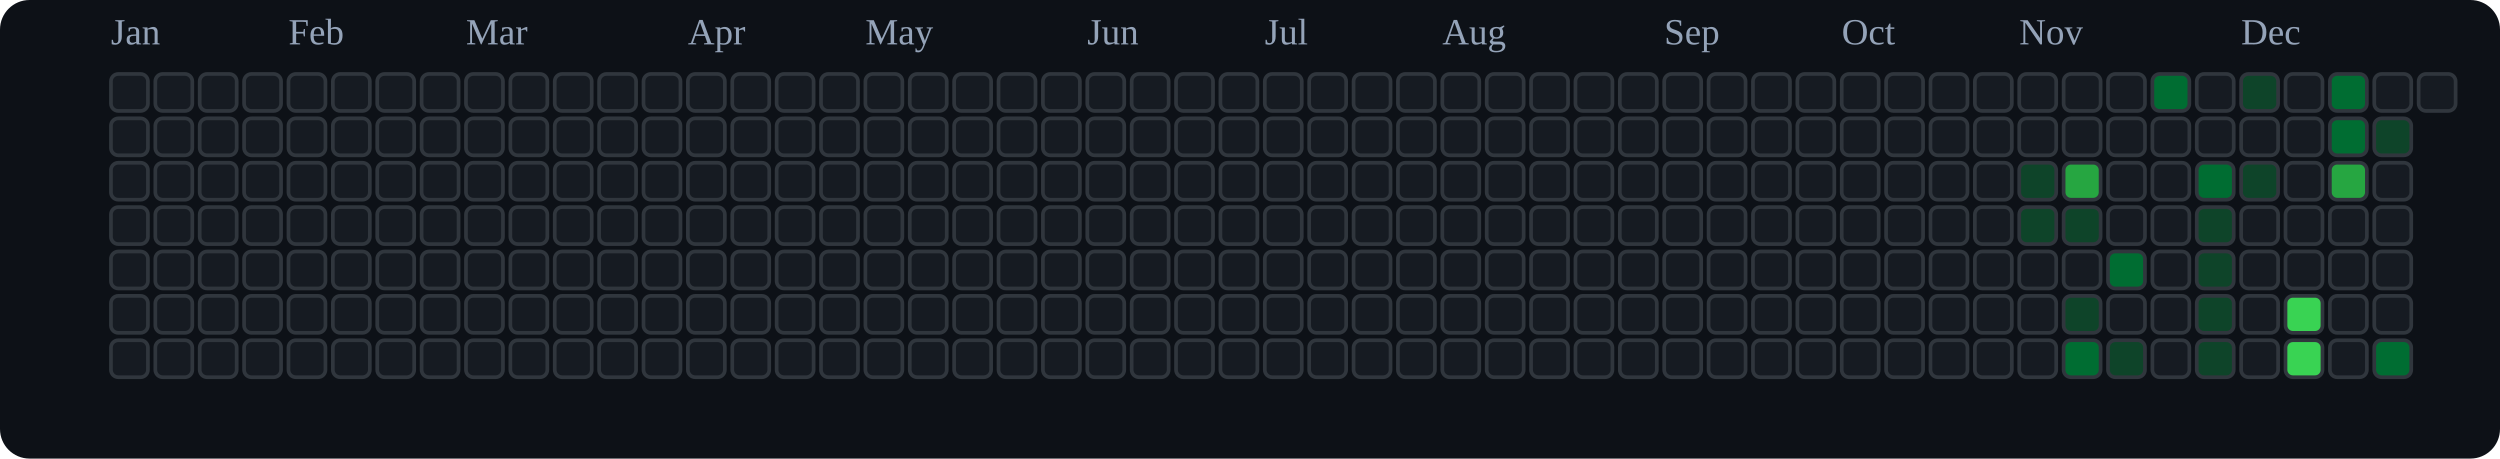
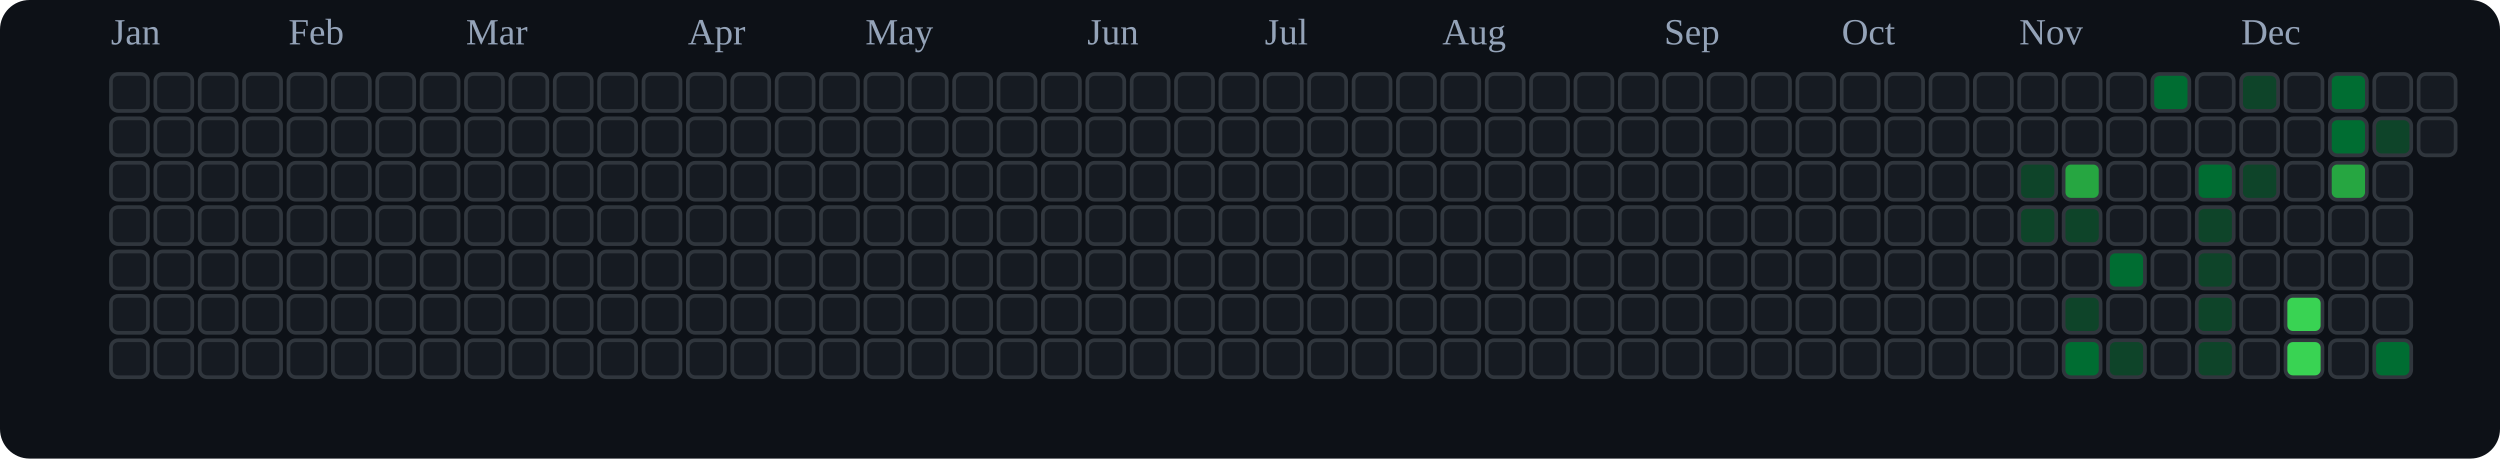
<svg xmlns="http://www.w3.org/2000/svg" viewBox="0 0 676 124" role="img" aria-label="tranhohoangvu Contributions (Dark)">
  <rect x="0" y="0" width="676" height="124" fill="#0d1117" rx="8" ry="8" />
  <text x="30" y="12" font-size="10" fill="#94a3b8">Jan</text>
  <text x="78" y="12" font-size="10" fill="#94a3b8">Feb</text>
  <text x="126" y="12" font-size="10" fill="#94a3b8">Mar</text>
  <text x="186" y="12" font-size="10" fill="#94a3b8">Apr</text>
  <text x="234" y="12" font-size="10" fill="#94a3b8">May</text>
  <text x="294" y="12" font-size="10" fill="#94a3b8">Jun</text>
  <text x="342" y="12" font-size="10" fill="#94a3b8">Jul</text>
  <text x="390" y="12" font-size="10" fill="#94a3b8">Aug</text>
  <text x="450" y="12" font-size="10" fill="#94a3b8">Sep</text>
  <text x="498" y="12" font-size="10" fill="#94a3b8">Oct</text>
  <text x="546" y="12" font-size="10" fill="#94a3b8">Nov</text>
  <text x="606" y="12" font-size="10" fill="#94a3b8">Dec</text>
  <rect x="30" y="20" width="10" height="10" rx="2" ry="2" fill="#161b22" stroke="#30363d" stroke-width="1" />
  <rect x="30" y="32" width="10" height="10" rx="2" ry="2" fill="#161b22" stroke="#30363d" stroke-width="1" />
  <rect x="30" y="44" width="10" height="10" rx="2" ry="2" fill="#161b22" stroke="#30363d" stroke-width="1" />
  <rect x="30" y="56" width="10" height="10" rx="2" ry="2" fill="#161b22" stroke="#30363d" stroke-width="1" />
  <rect x="30" y="68" width="10" height="10" rx="2" ry="2" fill="#161b22" stroke="#30363d" stroke-width="1" />
  <rect x="30" y="80" width="10" height="10" rx="2" ry="2" fill="#161b22" stroke="#30363d" stroke-width="1" />
  <rect x="30" y="92" width="10" height="10" rx="2" ry="2" fill="#161b22" stroke="#30363d" stroke-width="1" />
  <rect x="42" y="20" width="10" height="10" rx="2" ry="2" fill="#161b22" stroke="#30363d" stroke-width="1" />
  <rect x="42" y="32" width="10" height="10" rx="2" ry="2" fill="#161b22" stroke="#30363d" stroke-width="1" />
  <rect x="42" y="44" width="10" height="10" rx="2" ry="2" fill="#161b22" stroke="#30363d" stroke-width="1" />
  <rect x="42" y="56" width="10" height="10" rx="2" ry="2" fill="#161b22" stroke="#30363d" stroke-width="1" />
  <rect x="42" y="68" width="10" height="10" rx="2" ry="2" fill="#161b22" stroke="#30363d" stroke-width="1" />
  <rect x="42" y="80" width="10" height="10" rx="2" ry="2" fill="#161b22" stroke="#30363d" stroke-width="1" />
  <rect x="42" y="92" width="10" height="10" rx="2" ry="2" fill="#161b22" stroke="#30363d" stroke-width="1" />
  <rect x="54" y="20" width="10" height="10" rx="2" ry="2" fill="#161b22" stroke="#30363d" stroke-width="1" />
  <rect x="54" y="32" width="10" height="10" rx="2" ry="2" fill="#161b22" stroke="#30363d" stroke-width="1" />
  <rect x="54" y="44" width="10" height="10" rx="2" ry="2" fill="#161b22" stroke="#30363d" stroke-width="1" />
  <rect x="54" y="56" width="10" height="10" rx="2" ry="2" fill="#161b22" stroke="#30363d" stroke-width="1" />
  <rect x="54" y="68" width="10" height="10" rx="2" ry="2" fill="#161b22" stroke="#30363d" stroke-width="1" />
  <rect x="54" y="80" width="10" height="10" rx="2" ry="2" fill="#161b22" stroke="#30363d" stroke-width="1" />
  <rect x="54" y="92" width="10" height="10" rx="2" ry="2" fill="#161b22" stroke="#30363d" stroke-width="1" />
  <rect x="66" y="20" width="10" height="10" rx="2" ry="2" fill="#161b22" stroke="#30363d" stroke-width="1" />
  <rect x="66" y="32" width="10" height="10" rx="2" ry="2" fill="#161b22" stroke="#30363d" stroke-width="1" />
  <rect x="66" y="44" width="10" height="10" rx="2" ry="2" fill="#161b22" stroke="#30363d" stroke-width="1" />
  <rect x="66" y="56" width="10" height="10" rx="2" ry="2" fill="#161b22" stroke="#30363d" stroke-width="1" />
  <rect x="66" y="68" width="10" height="10" rx="2" ry="2" fill="#161b22" stroke="#30363d" stroke-width="1" />
  <rect x="66" y="80" width="10" height="10" rx="2" ry="2" fill="#161b22" stroke="#30363d" stroke-width="1" />
  <rect x="66" y="92" width="10" height="10" rx="2" ry="2" fill="#161b22" stroke="#30363d" stroke-width="1" />
  <rect x="78" y="20" width="10" height="10" rx="2" ry="2" fill="#161b22" stroke="#30363d" stroke-width="1" />
  <rect x="78" y="32" width="10" height="10" rx="2" ry="2" fill="#161b22" stroke="#30363d" stroke-width="1" />
  <rect x="78" y="44" width="10" height="10" rx="2" ry="2" fill="#161b22" stroke="#30363d" stroke-width="1" />
  <rect x="78" y="56" width="10" height="10" rx="2" ry="2" fill="#161b22" stroke="#30363d" stroke-width="1" />
  <rect x="78" y="68" width="10" height="10" rx="2" ry="2" fill="#161b22" stroke="#30363d" stroke-width="1" />
  <rect x="78" y="80" width="10" height="10" rx="2" ry="2" fill="#161b22" stroke="#30363d" stroke-width="1" />
  <rect x="78" y="92" width="10" height="10" rx="2" ry="2" fill="#161b22" stroke="#30363d" stroke-width="1" />
  <rect x="90" y="20" width="10" height="10" rx="2" ry="2" fill="#161b22" stroke="#30363d" stroke-width="1" />
  <rect x="90" y="32" width="10" height="10" rx="2" ry="2" fill="#161b22" stroke="#30363d" stroke-width="1" />
  <rect x="90" y="44" width="10" height="10" rx="2" ry="2" fill="#161b22" stroke="#30363d" stroke-width="1" />
  <rect x="90" y="56" width="10" height="10" rx="2" ry="2" fill="#161b22" stroke="#30363d" stroke-width="1" />
  <rect x="90" y="68" width="10" height="10" rx="2" ry="2" fill="#161b22" stroke="#30363d" stroke-width="1" />
  <rect x="90" y="80" width="10" height="10" rx="2" ry="2" fill="#161b22" stroke="#30363d" stroke-width="1" />
  <rect x="90" y="92" width="10" height="10" rx="2" ry="2" fill="#161b22" stroke="#30363d" stroke-width="1" />
  <rect x="102" y="20" width="10" height="10" rx="2" ry="2" fill="#161b22" stroke="#30363d" stroke-width="1" />
  <rect x="102" y="32" width="10" height="10" rx="2" ry="2" fill="#161b22" stroke="#30363d" stroke-width="1" />
  <rect x="102" y="44" width="10" height="10" rx="2" ry="2" fill="#161b22" stroke="#30363d" stroke-width="1" />
  <rect x="102" y="56" width="10" height="10" rx="2" ry="2" fill="#161b22" stroke="#30363d" stroke-width="1" />
  <rect x="102" y="68" width="10" height="10" rx="2" ry="2" fill="#161b22" stroke="#30363d" stroke-width="1" />
  <rect x="102" y="80" width="10" height="10" rx="2" ry="2" fill="#161b22" stroke="#30363d" stroke-width="1" />
  <rect x="102" y="92" width="10" height="10" rx="2" ry="2" fill="#161b22" stroke="#30363d" stroke-width="1" />
  <rect x="114" y="20" width="10" height="10" rx="2" ry="2" fill="#161b22" stroke="#30363d" stroke-width="1" />
  <rect x="114" y="32" width="10" height="10" rx="2" ry="2" fill="#161b22" stroke="#30363d" stroke-width="1" />
  <rect x="114" y="44" width="10" height="10" rx="2" ry="2" fill="#161b22" stroke="#30363d" stroke-width="1" />
  <rect x="114" y="56" width="10" height="10" rx="2" ry="2" fill="#161b22" stroke="#30363d" stroke-width="1" />
  <rect x="114" y="68" width="10" height="10" rx="2" ry="2" fill="#161b22" stroke="#30363d" stroke-width="1" />
  <rect x="114" y="80" width="10" height="10" rx="2" ry="2" fill="#161b22" stroke="#30363d" stroke-width="1" />
  <rect x="114" y="92" width="10" height="10" rx="2" ry="2" fill="#161b22" stroke="#30363d" stroke-width="1" />
  <rect x="126" y="20" width="10" height="10" rx="2" ry="2" fill="#161b22" stroke="#30363d" stroke-width="1" />
  <rect x="126" y="32" width="10" height="10" rx="2" ry="2" fill="#161b22" stroke="#30363d" stroke-width="1" />
  <rect x="126" y="44" width="10" height="10" rx="2" ry="2" fill="#161b22" stroke="#30363d" stroke-width="1" />
  <rect x="126" y="56" width="10" height="10" rx="2" ry="2" fill="#161b22" stroke="#30363d" stroke-width="1" />
  <rect x="126" y="68" width="10" height="10" rx="2" ry="2" fill="#161b22" stroke="#30363d" stroke-width="1" />
  <rect x="126" y="80" width="10" height="10" rx="2" ry="2" fill="#161b22" stroke="#30363d" stroke-width="1" />
  <rect x="126" y="92" width="10" height="10" rx="2" ry="2" fill="#161b22" stroke="#30363d" stroke-width="1" />
  <rect x="138" y="20" width="10" height="10" rx="2" ry="2" fill="#161b22" stroke="#30363d" stroke-width="1" />
  <rect x="138" y="32" width="10" height="10" rx="2" ry="2" fill="#161b22" stroke="#30363d" stroke-width="1" />
  <rect x="138" y="44" width="10" height="10" rx="2" ry="2" fill="#161b22" stroke="#30363d" stroke-width="1" />
  <rect x="138" y="56" width="10" height="10" rx="2" ry="2" fill="#161b22" stroke="#30363d" stroke-width="1" />
  <rect x="138" y="68" width="10" height="10" rx="2" ry="2" fill="#161b22" stroke="#30363d" stroke-width="1" />
  <rect x="138" y="80" width="10" height="10" rx="2" ry="2" fill="#161b22" stroke="#30363d" stroke-width="1" />
  <rect x="138" y="92" width="10" height="10" rx="2" ry="2" fill="#161b22" stroke="#30363d" stroke-width="1" />
  <rect x="150" y="20" width="10" height="10" rx="2" ry="2" fill="#161b22" stroke="#30363d" stroke-width="1" />
  <rect x="150" y="32" width="10" height="10" rx="2" ry="2" fill="#161b22" stroke="#30363d" stroke-width="1" />
  <rect x="150" y="44" width="10" height="10" rx="2" ry="2" fill="#161b22" stroke="#30363d" stroke-width="1" />
  <rect x="150" y="56" width="10" height="10" rx="2" ry="2" fill="#161b22" stroke="#30363d" stroke-width="1" />
  <rect x="150" y="68" width="10" height="10" rx="2" ry="2" fill="#161b22" stroke="#30363d" stroke-width="1" />
  <rect x="150" y="80" width="10" height="10" rx="2" ry="2" fill="#161b22" stroke="#30363d" stroke-width="1" />
  <rect x="150" y="92" width="10" height="10" rx="2" ry="2" fill="#161b22" stroke="#30363d" stroke-width="1" />
  <rect x="162" y="20" width="10" height="10" rx="2" ry="2" fill="#161b22" stroke="#30363d" stroke-width="1" />
  <rect x="162" y="32" width="10" height="10" rx="2" ry="2" fill="#161b22" stroke="#30363d" stroke-width="1" />
  <rect x="162" y="44" width="10" height="10" rx="2" ry="2" fill="#161b22" stroke="#30363d" stroke-width="1" />
  <rect x="162" y="56" width="10" height="10" rx="2" ry="2" fill="#161b22" stroke="#30363d" stroke-width="1" />
  <rect x="162" y="68" width="10" height="10" rx="2" ry="2" fill="#161b22" stroke="#30363d" stroke-width="1" />
  <rect x="162" y="80" width="10" height="10" rx="2" ry="2" fill="#161b22" stroke="#30363d" stroke-width="1" />
  <rect x="162" y="92" width="10" height="10" rx="2" ry="2" fill="#161b22" stroke="#30363d" stroke-width="1" />
  <rect x="174" y="20" width="10" height="10" rx="2" ry="2" fill="#161b22" stroke="#30363d" stroke-width="1" />
  <rect x="174" y="32" width="10" height="10" rx="2" ry="2" fill="#161b22" stroke="#30363d" stroke-width="1" />
  <rect x="174" y="44" width="10" height="10" rx="2" ry="2" fill="#161b22" stroke="#30363d" stroke-width="1" />
  <rect x="174" y="56" width="10" height="10" rx="2" ry="2" fill="#161b22" stroke="#30363d" stroke-width="1" />
  <rect x="174" y="68" width="10" height="10" rx="2" ry="2" fill="#161b22" stroke="#30363d" stroke-width="1" />
  <rect x="174" y="80" width="10" height="10" rx="2" ry="2" fill="#161b22" stroke="#30363d" stroke-width="1" />
  <rect x="174" y="92" width="10" height="10" rx="2" ry="2" fill="#161b22" stroke="#30363d" stroke-width="1" />
  <rect x="186" y="20" width="10" height="10" rx="2" ry="2" fill="#161b22" stroke="#30363d" stroke-width="1" />
  <rect x="186" y="32" width="10" height="10" rx="2" ry="2" fill="#161b22" stroke="#30363d" stroke-width="1" />
  <rect x="186" y="44" width="10" height="10" rx="2" ry="2" fill="#161b22" stroke="#30363d" stroke-width="1" />
  <rect x="186" y="56" width="10" height="10" rx="2" ry="2" fill="#161b22" stroke="#30363d" stroke-width="1" />
  <rect x="186" y="68" width="10" height="10" rx="2" ry="2" fill="#161b22" stroke="#30363d" stroke-width="1" />
  <rect x="186" y="80" width="10" height="10" rx="2" ry="2" fill="#161b22" stroke="#30363d" stroke-width="1" />
  <rect x="186" y="92" width="10" height="10" rx="2" ry="2" fill="#161b22" stroke="#30363d" stroke-width="1" />
  <rect x="198" y="20" width="10" height="10" rx="2" ry="2" fill="#161b22" stroke="#30363d" stroke-width="1" />
  <rect x="198" y="32" width="10" height="10" rx="2" ry="2" fill="#161b22" stroke="#30363d" stroke-width="1" />
  <rect x="198" y="44" width="10" height="10" rx="2" ry="2" fill="#161b22" stroke="#30363d" stroke-width="1" />
  <rect x="198" y="56" width="10" height="10" rx="2" ry="2" fill="#161b22" stroke="#30363d" stroke-width="1" />
  <rect x="198" y="68" width="10" height="10" rx="2" ry="2" fill="#161b22" stroke="#30363d" stroke-width="1" />
  <rect x="198" y="80" width="10" height="10" rx="2" ry="2" fill="#161b22" stroke="#30363d" stroke-width="1" />
  <rect x="198" y="92" width="10" height="10" rx="2" ry="2" fill="#161b22" stroke="#30363d" stroke-width="1" />
  <rect x="210" y="20" width="10" height="10" rx="2" ry="2" fill="#161b22" stroke="#30363d" stroke-width="1" />
  <rect x="210" y="32" width="10" height="10" rx="2" ry="2" fill="#161b22" stroke="#30363d" stroke-width="1" />
  <rect x="210" y="44" width="10" height="10" rx="2" ry="2" fill="#161b22" stroke="#30363d" stroke-width="1" />
  <rect x="210" y="56" width="10" height="10" rx="2" ry="2" fill="#161b22" stroke="#30363d" stroke-width="1" />
  <rect x="210" y="68" width="10" height="10" rx="2" ry="2" fill="#161b22" stroke="#30363d" stroke-width="1" />
  <rect x="210" y="80" width="10" height="10" rx="2" ry="2" fill="#161b22" stroke="#30363d" stroke-width="1" />
  <rect x="210" y="92" width="10" height="10" rx="2" ry="2" fill="#161b22" stroke="#30363d" stroke-width="1" />
  <rect x="222" y="20" width="10" height="10" rx="2" ry="2" fill="#161b22" stroke="#30363d" stroke-width="1" />
  <rect x="222" y="32" width="10" height="10" rx="2" ry="2" fill="#161b22" stroke="#30363d" stroke-width="1" />
  <rect x="222" y="44" width="10" height="10" rx="2" ry="2" fill="#161b22" stroke="#30363d" stroke-width="1" />
  <rect x="222" y="56" width="10" height="10" rx="2" ry="2" fill="#161b22" stroke="#30363d" stroke-width="1" />
  <rect x="222" y="68" width="10" height="10" rx="2" ry="2" fill="#161b22" stroke="#30363d" stroke-width="1" />
  <rect x="222" y="80" width="10" height="10" rx="2" ry="2" fill="#161b22" stroke="#30363d" stroke-width="1" />
  <rect x="222" y="92" width="10" height="10" rx="2" ry="2" fill="#161b22" stroke="#30363d" stroke-width="1" />
  <rect x="234" y="20" width="10" height="10" rx="2" ry="2" fill="#161b22" stroke="#30363d" stroke-width="1" />
  <rect x="234" y="32" width="10" height="10" rx="2" ry="2" fill="#161b22" stroke="#30363d" stroke-width="1" />
  <rect x="234" y="44" width="10" height="10" rx="2" ry="2" fill="#161b22" stroke="#30363d" stroke-width="1" />
  <rect x="234" y="56" width="10" height="10" rx="2" ry="2" fill="#161b22" stroke="#30363d" stroke-width="1" />
  <rect x="234" y="68" width="10" height="10" rx="2" ry="2" fill="#161b22" stroke="#30363d" stroke-width="1" />
  <rect x="234" y="80" width="10" height="10" rx="2" ry="2" fill="#161b22" stroke="#30363d" stroke-width="1" />
  <rect x="234" y="92" width="10" height="10" rx="2" ry="2" fill="#161b22" stroke="#30363d" stroke-width="1" />
  <rect x="246" y="20" width="10" height="10" rx="2" ry="2" fill="#161b22" stroke="#30363d" stroke-width="1" />
  <rect x="246" y="32" width="10" height="10" rx="2" ry="2" fill="#161b22" stroke="#30363d" stroke-width="1" />
  <rect x="246" y="44" width="10" height="10" rx="2" ry="2" fill="#161b22" stroke="#30363d" stroke-width="1" />
  <rect x="246" y="56" width="10" height="10" rx="2" ry="2" fill="#161b22" stroke="#30363d" stroke-width="1" />
  <rect x="246" y="68" width="10" height="10" rx="2" ry="2" fill="#161b22" stroke="#30363d" stroke-width="1" />
  <rect x="246" y="80" width="10" height="10" rx="2" ry="2" fill="#161b22" stroke="#30363d" stroke-width="1" />
  <rect x="246" y="92" width="10" height="10" rx="2" ry="2" fill="#161b22" stroke="#30363d" stroke-width="1" />
  <rect x="258" y="20" width="10" height="10" rx="2" ry="2" fill="#161b22" stroke="#30363d" stroke-width="1" />
  <rect x="258" y="32" width="10" height="10" rx="2" ry="2" fill="#161b22" stroke="#30363d" stroke-width="1" />
  <rect x="258" y="44" width="10" height="10" rx="2" ry="2" fill="#161b22" stroke="#30363d" stroke-width="1" />
  <rect x="258" y="56" width="10" height="10" rx="2" ry="2" fill="#161b22" stroke="#30363d" stroke-width="1" />
  <rect x="258" y="68" width="10" height="10" rx="2" ry="2" fill="#161b22" stroke="#30363d" stroke-width="1" />
  <rect x="258" y="80" width="10" height="10" rx="2" ry="2" fill="#161b22" stroke="#30363d" stroke-width="1" />
  <rect x="258" y="92" width="10" height="10" rx="2" ry="2" fill="#161b22" stroke="#30363d" stroke-width="1" />
  <rect x="270" y="20" width="10" height="10" rx="2" ry="2" fill="#161b22" stroke="#30363d" stroke-width="1" />
  <rect x="270" y="32" width="10" height="10" rx="2" ry="2" fill="#161b22" stroke="#30363d" stroke-width="1" />
  <rect x="270" y="44" width="10" height="10" rx="2" ry="2" fill="#161b22" stroke="#30363d" stroke-width="1" />
  <rect x="270" y="56" width="10" height="10" rx="2" ry="2" fill="#161b22" stroke="#30363d" stroke-width="1" />
  <rect x="270" y="68" width="10" height="10" rx="2" ry="2" fill="#161b22" stroke="#30363d" stroke-width="1" />
  <rect x="270" y="80" width="10" height="10" rx="2" ry="2" fill="#161b22" stroke="#30363d" stroke-width="1" />
  <rect x="270" y="92" width="10" height="10" rx="2" ry="2" fill="#161b22" stroke="#30363d" stroke-width="1" />
  <rect x="282" y="20" width="10" height="10" rx="2" ry="2" fill="#161b22" stroke="#30363d" stroke-width="1" />
  <rect x="282" y="32" width="10" height="10" rx="2" ry="2" fill="#161b22" stroke="#30363d" stroke-width="1" />
  <rect x="282" y="44" width="10" height="10" rx="2" ry="2" fill="#161b22" stroke="#30363d" stroke-width="1" />
  <rect x="282" y="56" width="10" height="10" rx="2" ry="2" fill="#161b22" stroke="#30363d" stroke-width="1" />
  <rect x="282" y="68" width="10" height="10" rx="2" ry="2" fill="#161b22" stroke="#30363d" stroke-width="1" />
  <rect x="282" y="80" width="10" height="10" rx="2" ry="2" fill="#161b22" stroke="#30363d" stroke-width="1" />
  <rect x="282" y="92" width="10" height="10" rx="2" ry="2" fill="#161b22" stroke="#30363d" stroke-width="1" />
  <rect x="294" y="20" width="10" height="10" rx="2" ry="2" fill="#161b22" stroke="#30363d" stroke-width="1" />
  <rect x="294" y="32" width="10" height="10" rx="2" ry="2" fill="#161b22" stroke="#30363d" stroke-width="1" />
  <rect x="294" y="44" width="10" height="10" rx="2" ry="2" fill="#161b22" stroke="#30363d" stroke-width="1" />
  <rect x="294" y="56" width="10" height="10" rx="2" ry="2" fill="#161b22" stroke="#30363d" stroke-width="1" />
  <rect x="294" y="68" width="10" height="10" rx="2" ry="2" fill="#161b22" stroke="#30363d" stroke-width="1" />
  <rect x="294" y="80" width="10" height="10" rx="2" ry="2" fill="#161b22" stroke="#30363d" stroke-width="1" />
  <rect x="294" y="92" width="10" height="10" rx="2" ry="2" fill="#161b22" stroke="#30363d" stroke-width="1" />
  <rect x="306" y="20" width="10" height="10" rx="2" ry="2" fill="#161b22" stroke="#30363d" stroke-width="1" />
  <rect x="306" y="32" width="10" height="10" rx="2" ry="2" fill="#161b22" stroke="#30363d" stroke-width="1" />
  <rect x="306" y="44" width="10" height="10" rx="2" ry="2" fill="#161b22" stroke="#30363d" stroke-width="1" />
  <rect x="306" y="56" width="10" height="10" rx="2" ry="2" fill="#161b22" stroke="#30363d" stroke-width="1" />
  <rect x="306" y="68" width="10" height="10" rx="2" ry="2" fill="#161b22" stroke="#30363d" stroke-width="1" />
  <rect x="306" y="80" width="10" height="10" rx="2" ry="2" fill="#161b22" stroke="#30363d" stroke-width="1" />
  <rect x="306" y="92" width="10" height="10" rx="2" ry="2" fill="#161b22" stroke="#30363d" stroke-width="1" />
  <rect x="318" y="20" width="10" height="10" rx="2" ry="2" fill="#161b22" stroke="#30363d" stroke-width="1" />
  <rect x="318" y="32" width="10" height="10" rx="2" ry="2" fill="#161b22" stroke="#30363d" stroke-width="1" />
  <rect x="318" y="44" width="10" height="10" rx="2" ry="2" fill="#161b22" stroke="#30363d" stroke-width="1" />
  <rect x="318" y="56" width="10" height="10" rx="2" ry="2" fill="#161b22" stroke="#30363d" stroke-width="1" />
  <rect x="318" y="68" width="10" height="10" rx="2" ry="2" fill="#161b22" stroke="#30363d" stroke-width="1" />
  <rect x="318" y="80" width="10" height="10" rx="2" ry="2" fill="#161b22" stroke="#30363d" stroke-width="1" />
  <rect x="318" y="92" width="10" height="10" rx="2" ry="2" fill="#161b22" stroke="#30363d" stroke-width="1" />
  <rect x="330" y="20" width="10" height="10" rx="2" ry="2" fill="#161b22" stroke="#30363d" stroke-width="1" />
  <rect x="330" y="32" width="10" height="10" rx="2" ry="2" fill="#161b22" stroke="#30363d" stroke-width="1" />
  <rect x="330" y="44" width="10" height="10" rx="2" ry="2" fill="#161b22" stroke="#30363d" stroke-width="1" />
  <rect x="330" y="56" width="10" height="10" rx="2" ry="2" fill="#161b22" stroke="#30363d" stroke-width="1" />
  <rect x="330" y="68" width="10" height="10" rx="2" ry="2" fill="#161b22" stroke="#30363d" stroke-width="1" />
  <rect x="330" y="80" width="10" height="10" rx="2" ry="2" fill="#161b22" stroke="#30363d" stroke-width="1" />
  <rect x="330" y="92" width="10" height="10" rx="2" ry="2" fill="#161b22" stroke="#30363d" stroke-width="1" />
  <rect x="342" y="20" width="10" height="10" rx="2" ry="2" fill="#161b22" stroke="#30363d" stroke-width="1" />
  <rect x="342" y="32" width="10" height="10" rx="2" ry="2" fill="#161b22" stroke="#30363d" stroke-width="1" />
  <rect x="342" y="44" width="10" height="10" rx="2" ry="2" fill="#161b22" stroke="#30363d" stroke-width="1" />
  <rect x="342" y="56" width="10" height="10" rx="2" ry="2" fill="#161b22" stroke="#30363d" stroke-width="1" />
  <rect x="342" y="68" width="10" height="10" rx="2" ry="2" fill="#161b22" stroke="#30363d" stroke-width="1" />
  <rect x="342" y="80" width="10" height="10" rx="2" ry="2" fill="#161b22" stroke="#30363d" stroke-width="1" />
  <rect x="342" y="92" width="10" height="10" rx="2" ry="2" fill="#161b22" stroke="#30363d" stroke-width="1" />
  <rect x="354" y="20" width="10" height="10" rx="2" ry="2" fill="#161b22" stroke="#30363d" stroke-width="1" />
  <rect x="354" y="32" width="10" height="10" rx="2" ry="2" fill="#161b22" stroke="#30363d" stroke-width="1" />
  <rect x="354" y="44" width="10" height="10" rx="2" ry="2" fill="#161b22" stroke="#30363d" stroke-width="1" />
  <rect x="354" y="56" width="10" height="10" rx="2" ry="2" fill="#161b22" stroke="#30363d" stroke-width="1" />
  <rect x="354" y="68" width="10" height="10" rx="2" ry="2" fill="#161b22" stroke="#30363d" stroke-width="1" />
  <rect x="354" y="80" width="10" height="10" rx="2" ry="2" fill="#161b22" stroke="#30363d" stroke-width="1" />
  <rect x="354" y="92" width="10" height="10" rx="2" ry="2" fill="#161b22" stroke="#30363d" stroke-width="1" />
  <rect x="366" y="20" width="10" height="10" rx="2" ry="2" fill="#161b22" stroke="#30363d" stroke-width="1" />
  <rect x="366" y="32" width="10" height="10" rx="2" ry="2" fill="#161b22" stroke="#30363d" stroke-width="1" />
  <rect x="366" y="44" width="10" height="10" rx="2" ry="2" fill="#161b22" stroke="#30363d" stroke-width="1" />
  <rect x="366" y="56" width="10" height="10" rx="2" ry="2" fill="#161b22" stroke="#30363d" stroke-width="1" />
  <rect x="366" y="68" width="10" height="10" rx="2" ry="2" fill="#161b22" stroke="#30363d" stroke-width="1" />
  <rect x="366" y="80" width="10" height="10" rx="2" ry="2" fill="#161b22" stroke="#30363d" stroke-width="1" />
  <rect x="366" y="92" width="10" height="10" rx="2" ry="2" fill="#161b22" stroke="#30363d" stroke-width="1" />
  <rect x="378" y="20" width="10" height="10" rx="2" ry="2" fill="#161b22" stroke="#30363d" stroke-width="1" />
  <rect x="378" y="32" width="10" height="10" rx="2" ry="2" fill="#161b22" stroke="#30363d" stroke-width="1" />
  <rect x="378" y="44" width="10" height="10" rx="2" ry="2" fill="#161b22" stroke="#30363d" stroke-width="1" />
  <rect x="378" y="56" width="10" height="10" rx="2" ry="2" fill="#161b22" stroke="#30363d" stroke-width="1" />
  <rect x="378" y="68" width="10" height="10" rx="2" ry="2" fill="#161b22" stroke="#30363d" stroke-width="1" />
  <rect x="378" y="80" width="10" height="10" rx="2" ry="2" fill="#161b22" stroke="#30363d" stroke-width="1" />
  <rect x="378" y="92" width="10" height="10" rx="2" ry="2" fill="#161b22" stroke="#30363d" stroke-width="1" />
  <rect x="390" y="20" width="10" height="10" rx="2" ry="2" fill="#161b22" stroke="#30363d" stroke-width="1" />
  <rect x="390" y="32" width="10" height="10" rx="2" ry="2" fill="#161b22" stroke="#30363d" stroke-width="1" />
  <rect x="390" y="44" width="10" height="10" rx="2" ry="2" fill="#161b22" stroke="#30363d" stroke-width="1" />
  <rect x="390" y="56" width="10" height="10" rx="2" ry="2" fill="#161b22" stroke="#30363d" stroke-width="1" />
  <rect x="390" y="68" width="10" height="10" rx="2" ry="2" fill="#161b22" stroke="#30363d" stroke-width="1" />
  <rect x="390" y="80" width="10" height="10" rx="2" ry="2" fill="#161b22" stroke="#30363d" stroke-width="1" />
  <rect x="390" y="92" width="10" height="10" rx="2" ry="2" fill="#161b22" stroke="#30363d" stroke-width="1" />
  <rect x="402" y="20" width="10" height="10" rx="2" ry="2" fill="#161b22" stroke="#30363d" stroke-width="1" />
  <rect x="402" y="32" width="10" height="10" rx="2" ry="2" fill="#161b22" stroke="#30363d" stroke-width="1" />
  <rect x="402" y="44" width="10" height="10" rx="2" ry="2" fill="#161b22" stroke="#30363d" stroke-width="1" />
  <rect x="402" y="56" width="10" height="10" rx="2" ry="2" fill="#161b22" stroke="#30363d" stroke-width="1" />
  <rect x="402" y="68" width="10" height="10" rx="2" ry="2" fill="#161b22" stroke="#30363d" stroke-width="1" />
  <rect x="402" y="80" width="10" height="10" rx="2" ry="2" fill="#161b22" stroke="#30363d" stroke-width="1" />
  <rect x="402" y="92" width="10" height="10" rx="2" ry="2" fill="#161b22" stroke="#30363d" stroke-width="1" />
  <rect x="414" y="20" width="10" height="10" rx="2" ry="2" fill="#161b22" stroke="#30363d" stroke-width="1" />
  <rect x="414" y="32" width="10" height="10" rx="2" ry="2" fill="#161b22" stroke="#30363d" stroke-width="1" />
  <rect x="414" y="44" width="10" height="10" rx="2" ry="2" fill="#161b22" stroke="#30363d" stroke-width="1" />
  <rect x="414" y="56" width="10" height="10" rx="2" ry="2" fill="#161b22" stroke="#30363d" stroke-width="1" />
  <rect x="414" y="68" width="10" height="10" rx="2" ry="2" fill="#161b22" stroke="#30363d" stroke-width="1" />
  <rect x="414" y="80" width="10" height="10" rx="2" ry="2" fill="#161b22" stroke="#30363d" stroke-width="1" />
  <rect x="414" y="92" width="10" height="10" rx="2" ry="2" fill="#161b22" stroke="#30363d" stroke-width="1" />
  <rect x="426" y="20" width="10" height="10" rx="2" ry="2" fill="#161b22" stroke="#30363d" stroke-width="1" />
  <rect x="426" y="32" width="10" height="10" rx="2" ry="2" fill="#161b22" stroke="#30363d" stroke-width="1" />
  <rect x="426" y="44" width="10" height="10" rx="2" ry="2" fill="#161b22" stroke="#30363d" stroke-width="1" />
  <rect x="426" y="56" width="10" height="10" rx="2" ry="2" fill="#161b22" stroke="#30363d" stroke-width="1" />
  <rect x="426" y="68" width="10" height="10" rx="2" ry="2" fill="#161b22" stroke="#30363d" stroke-width="1" />
  <rect x="426" y="80" width="10" height="10" rx="2" ry="2" fill="#161b22" stroke="#30363d" stroke-width="1" />
  <rect x="426" y="92" width="10" height="10" rx="2" ry="2" fill="#161b22" stroke="#30363d" stroke-width="1" />
  <rect x="438" y="20" width="10" height="10" rx="2" ry="2" fill="#161b22" stroke="#30363d" stroke-width="1" />
  <rect x="438" y="32" width="10" height="10" rx="2" ry="2" fill="#161b22" stroke="#30363d" stroke-width="1" />
  <rect x="438" y="44" width="10" height="10" rx="2" ry="2" fill="#161b22" stroke="#30363d" stroke-width="1" />
  <rect x="438" y="56" width="10" height="10" rx="2" ry="2" fill="#161b22" stroke="#30363d" stroke-width="1" />
  <rect x="438" y="68" width="10" height="10" rx="2" ry="2" fill="#161b22" stroke="#30363d" stroke-width="1" />
  <rect x="438" y="80" width="10" height="10" rx="2" ry="2" fill="#161b22" stroke="#30363d" stroke-width="1" />
  <rect x="438" y="92" width="10" height="10" rx="2" ry="2" fill="#161b22" stroke="#30363d" stroke-width="1" />
  <rect x="450" y="20" width="10" height="10" rx="2" ry="2" fill="#161b22" stroke="#30363d" stroke-width="1" />
  <rect x="450" y="32" width="10" height="10" rx="2" ry="2" fill="#161b22" stroke="#30363d" stroke-width="1" />
  <rect x="450" y="44" width="10" height="10" rx="2" ry="2" fill="#161b22" stroke="#30363d" stroke-width="1" />
  <rect x="450" y="56" width="10" height="10" rx="2" ry="2" fill="#161b22" stroke="#30363d" stroke-width="1" />
  <rect x="450" y="68" width="10" height="10" rx="2" ry="2" fill="#161b22" stroke="#30363d" stroke-width="1" />
  <rect x="450" y="80" width="10" height="10" rx="2" ry="2" fill="#161b22" stroke="#30363d" stroke-width="1" />
  <rect x="450" y="92" width="10" height="10" rx="2" ry="2" fill="#161b22" stroke="#30363d" stroke-width="1" />
  <rect x="462" y="20" width="10" height="10" rx="2" ry="2" fill="#161b22" stroke="#30363d" stroke-width="1" />
  <rect x="462" y="32" width="10" height="10" rx="2" ry="2" fill="#161b22" stroke="#30363d" stroke-width="1" />
  <rect x="462" y="44" width="10" height="10" rx="2" ry="2" fill="#161b22" stroke="#30363d" stroke-width="1" />
  <rect x="462" y="56" width="10" height="10" rx="2" ry="2" fill="#161b22" stroke="#30363d" stroke-width="1" />
  <rect x="462" y="68" width="10" height="10" rx="2" ry="2" fill="#161b22" stroke="#30363d" stroke-width="1" />
  <rect x="462" y="80" width="10" height="10" rx="2" ry="2" fill="#161b22" stroke="#30363d" stroke-width="1" />
  <rect x="462" y="92" width="10" height="10" rx="2" ry="2" fill="#161b22" stroke="#30363d" stroke-width="1" />
  <rect x="474" y="20" width="10" height="10" rx="2" ry="2" fill="#161b22" stroke="#30363d" stroke-width="1" />
  <rect x="474" y="32" width="10" height="10" rx="2" ry="2" fill="#161b22" stroke="#30363d" stroke-width="1" />
  <rect x="474" y="44" width="10" height="10" rx="2" ry="2" fill="#161b22" stroke="#30363d" stroke-width="1" />
  <rect x="474" y="56" width="10" height="10" rx="2" ry="2" fill="#161b22" stroke="#30363d" stroke-width="1" />
  <rect x="474" y="68" width="10" height="10" rx="2" ry="2" fill="#161b22" stroke="#30363d" stroke-width="1" />
  <rect x="474" y="80" width="10" height="10" rx="2" ry="2" fill="#161b22" stroke="#30363d" stroke-width="1" />
  <rect x="474" y="92" width="10" height="10" rx="2" ry="2" fill="#161b22" stroke="#30363d" stroke-width="1" />
  <rect x="486" y="20" width="10" height="10" rx="2" ry="2" fill="#161b22" stroke="#30363d" stroke-width="1" />
  <rect x="486" y="32" width="10" height="10" rx="2" ry="2" fill="#161b22" stroke="#30363d" stroke-width="1" />
  <rect x="486" y="44" width="10" height="10" rx="2" ry="2" fill="#161b22" stroke="#30363d" stroke-width="1" />
  <rect x="486" y="56" width="10" height="10" rx="2" ry="2" fill="#161b22" stroke="#30363d" stroke-width="1" />
  <rect x="486" y="68" width="10" height="10" rx="2" ry="2" fill="#161b22" stroke="#30363d" stroke-width="1" />
  <rect x="486" y="80" width="10" height="10" rx="2" ry="2" fill="#161b22" stroke="#30363d" stroke-width="1" />
  <rect x="486" y="92" width="10" height="10" rx="2" ry="2" fill="#161b22" stroke="#30363d" stroke-width="1" />
  <rect x="498" y="20" width="10" height="10" rx="2" ry="2" fill="#161b22" stroke="#30363d" stroke-width="1" />
  <rect x="498" y="32" width="10" height="10" rx="2" ry="2" fill="#161b22" stroke="#30363d" stroke-width="1" />
  <rect x="498" y="44" width="10" height="10" rx="2" ry="2" fill="#161b22" stroke="#30363d" stroke-width="1" />
  <rect x="498" y="56" width="10" height="10" rx="2" ry="2" fill="#161b22" stroke="#30363d" stroke-width="1" />
  <rect x="498" y="68" width="10" height="10" rx="2" ry="2" fill="#161b22" stroke="#30363d" stroke-width="1" />
  <rect x="498" y="80" width="10" height="10" rx="2" ry="2" fill="#161b22" stroke="#30363d" stroke-width="1" />
  <rect x="498" y="92" width="10" height="10" rx="2" ry="2" fill="#161b22" stroke="#30363d" stroke-width="1" />
  <rect x="510" y="20" width="10" height="10" rx="2" ry="2" fill="#161b22" stroke="#30363d" stroke-width="1" />
  <rect x="510" y="32" width="10" height="10" rx="2" ry="2" fill="#161b22" stroke="#30363d" stroke-width="1" />
  <rect x="510" y="44" width="10" height="10" rx="2" ry="2" fill="#161b22" stroke="#30363d" stroke-width="1" />
  <rect x="510" y="56" width="10" height="10" rx="2" ry="2" fill="#161b22" stroke="#30363d" stroke-width="1" />
  <rect x="510" y="68" width="10" height="10" rx="2" ry="2" fill="#161b22" stroke="#30363d" stroke-width="1" />
  <rect x="510" y="80" width="10" height="10" rx="2" ry="2" fill="#161b22" stroke="#30363d" stroke-width="1" />
  <rect x="510" y="92" width="10" height="10" rx="2" ry="2" fill="#161b22" stroke="#30363d" stroke-width="1" />
  <rect x="522" y="20" width="10" height="10" rx="2" ry="2" fill="#161b22" stroke="#30363d" stroke-width="1" />
  <rect x="522" y="32" width="10" height="10" rx="2" ry="2" fill="#161b22" stroke="#30363d" stroke-width="1" />
  <rect x="522" y="44" width="10" height="10" rx="2" ry="2" fill="#161b22" stroke="#30363d" stroke-width="1" />
  <rect x="522" y="56" width="10" height="10" rx="2" ry="2" fill="#161b22" stroke="#30363d" stroke-width="1" />
  <rect x="522" y="68" width="10" height="10" rx="2" ry="2" fill="#161b22" stroke="#30363d" stroke-width="1" />
  <rect x="522" y="80" width="10" height="10" rx="2" ry="2" fill="#161b22" stroke="#30363d" stroke-width="1" />
  <rect x="522" y="92" width="10" height="10" rx="2" ry="2" fill="#161b22" stroke="#30363d" stroke-width="1" />
  <rect x="534" y="20" width="10" height="10" rx="2" ry="2" fill="#161b22" stroke="#30363d" stroke-width="1" />
  <rect x="534" y="32" width="10" height="10" rx="2" ry="2" fill="#161b22" stroke="#30363d" stroke-width="1" />
  <rect x="534" y="44" width="10" height="10" rx="2" ry="2" fill="#161b22" stroke="#30363d" stroke-width="1" />
  <rect x="534" y="56" width="10" height="10" rx="2" ry="2" fill="#161b22" stroke="#30363d" stroke-width="1" />
  <rect x="534" y="68" width="10" height="10" rx="2" ry="2" fill="#161b22" stroke="#30363d" stroke-width="1" />
  <rect x="534" y="80" width="10" height="10" rx="2" ry="2" fill="#161b22" stroke="#30363d" stroke-width="1" />
  <rect x="534" y="92" width="10" height="10" rx="2" ry="2" fill="#161b22" stroke="#30363d" stroke-width="1" />
  <rect x="546" y="20" width="10" height="10" rx="2" ry="2" fill="#161b22" stroke="#30363d" stroke-width="1" />
  <rect x="546" y="32" width="10" height="10" rx="2" ry="2" fill="#161b22" stroke="#30363d" stroke-width="1" />
  <rect x="546" y="44" width="10" height="10" rx="2" ry="2" fill="#0e4429" stroke="#30363d" stroke-width="1" />
  <rect x="546" y="56" width="10" height="10" rx="2" ry="2" fill="#0e4429" stroke="#30363d" stroke-width="1" />
  <rect x="546" y="68" width="10" height="10" rx="2" ry="2" fill="#161b22" stroke="#30363d" stroke-width="1" />
  <rect x="546" y="80" width="10" height="10" rx="2" ry="2" fill="#161b22" stroke="#30363d" stroke-width="1" />
  <rect x="546" y="92" width="10" height="10" rx="2" ry="2" fill="#161b22" stroke="#30363d" stroke-width="1" />
  <rect x="558" y="20" width="10" height="10" rx="2" ry="2" fill="#161b22" stroke="#30363d" stroke-width="1" />
  <rect x="558" y="32" width="10" height="10" rx="2" ry="2" fill="#161b22" stroke="#30363d" stroke-width="1" />
  <rect x="558" y="44" width="10" height="10" rx="2" ry="2" fill="#26a641" stroke="#30363d" stroke-width="1" />
  <rect x="558" y="56" width="10" height="10" rx="2" ry="2" fill="#0e4429" stroke="#30363d" stroke-width="1" />
  <rect x="558" y="68" width="10" height="10" rx="2" ry="2" fill="#161b22" stroke="#30363d" stroke-width="1" />
  <rect x="558" y="80" width="10" height="10" rx="2" ry="2" fill="#0e4429" stroke="#30363d" stroke-width="1" />
  <rect x="558" y="92" width="10" height="10" rx="2" ry="2" fill="#006d32" stroke="#30363d" stroke-width="1" />
  <rect x="570" y="20" width="10" height="10" rx="2" ry="2" fill="#161b22" stroke="#30363d" stroke-width="1" />
  <rect x="570" y="32" width="10" height="10" rx="2" ry="2" fill="#161b22" stroke="#30363d" stroke-width="1" />
  <rect x="570" y="44" width="10" height="10" rx="2" ry="2" fill="#161b22" stroke="#30363d" stroke-width="1" />
  <rect x="570" y="56" width="10" height="10" rx="2" ry="2" fill="#161b22" stroke="#30363d" stroke-width="1" />
  <rect x="570" y="68" width="10" height="10" rx="2" ry="2" fill="#006d32" stroke="#30363d" stroke-width="1" />
  <rect x="570" y="80" width="10" height="10" rx="2" ry="2" fill="#161b22" stroke="#30363d" stroke-width="1" />
  <rect x="570" y="92" width="10" height="10" rx="2" ry="2" fill="#0e4429" stroke="#30363d" stroke-width="1" />
  <rect x="582" y="20" width="10" height="10" rx="2" ry="2" fill="#006d32" stroke="#30363d" stroke-width="1" />
  <rect x="582" y="32" width="10" height="10" rx="2" ry="2" fill="#161b22" stroke="#30363d" stroke-width="1" />
  <rect x="582" y="44" width="10" height="10" rx="2" ry="2" fill="#161b22" stroke="#30363d" stroke-width="1" />
  <rect x="582" y="56" width="10" height="10" rx="2" ry="2" fill="#161b22" stroke="#30363d" stroke-width="1" />
  <rect x="582" y="68" width="10" height="10" rx="2" ry="2" fill="#161b22" stroke="#30363d" stroke-width="1" />
  <rect x="582" y="80" width="10" height="10" rx="2" ry="2" fill="#161b22" stroke="#30363d" stroke-width="1" />
  <rect x="582" y="92" width="10" height="10" rx="2" ry="2" fill="#161b22" stroke="#30363d" stroke-width="1" />
  <rect x="594" y="20" width="10" height="10" rx="2" ry="2" fill="#161b22" stroke="#30363d" stroke-width="1" />
  <rect x="594" y="32" width="10" height="10" rx="2" ry="2" fill="#161b22" stroke="#30363d" stroke-width="1" />
  <rect x="594" y="44" width="10" height="10" rx="2" ry="2" fill="#006d32" stroke="#30363d" stroke-width="1" />
  <rect x="594" y="56" width="10" height="10" rx="2" ry="2" fill="#0e4429" stroke="#30363d" stroke-width="1" />
  <rect x="594" y="68" width="10" height="10" rx="2" ry="2" fill="#0e4429" stroke="#30363d" stroke-width="1" />
  <rect x="594" y="80" width="10" height="10" rx="2" ry="2" fill="#0e4429" stroke="#30363d" stroke-width="1" />
  <rect x="594" y="92" width="10" height="10" rx="2" ry="2" fill="#0e4429" stroke="#30363d" stroke-width="1" />
  <rect x="606" y="20" width="10" height="10" rx="2" ry="2" fill="#0e4429" stroke="#30363d" stroke-width="1" />
  <rect x="606" y="32" width="10" height="10" rx="2" ry="2" fill="#161b22" stroke="#30363d" stroke-width="1" />
  <rect x="606" y="44" width="10" height="10" rx="2" ry="2" fill="#0e4429" stroke="#30363d" stroke-width="1" />
  <rect x="606" y="56" width="10" height="10" rx="2" ry="2" fill="#161b22" stroke="#30363d" stroke-width="1" />
  <rect x="606" y="68" width="10" height="10" rx="2" ry="2" fill="#161b22" stroke="#30363d" stroke-width="1" />
  <rect x="606" y="80" width="10" height="10" rx="2" ry="2" fill="#161b22" stroke="#30363d" stroke-width="1" />
  <rect x="606" y="92" width="10" height="10" rx="2" ry="2" fill="#161b22" stroke="#30363d" stroke-width="1" />
  <rect x="618" y="20" width="10" height="10" rx="2" ry="2" fill="#161b22" stroke="#30363d" stroke-width="1" />
  <rect x="618" y="32" width="10" height="10" rx="2" ry="2" fill="#161b22" stroke="#30363d" stroke-width="1" />
  <rect x="618" y="44" width="10" height="10" rx="2" ry="2" fill="#161b22" stroke="#30363d" stroke-width="1" />
  <rect x="618" y="56" width="10" height="10" rx="2" ry="2" fill="#161b22" stroke="#30363d" stroke-width="1" />
  <rect x="618" y="68" width="10" height="10" rx="2" ry="2" fill="#161b22" stroke="#30363d" stroke-width="1" />
  <rect x="618" y="80" width="10" height="10" rx="2" ry="2" fill="#39d353" stroke="#30363d" stroke-width="1" />
  <rect x="618" y="92" width="10" height="10" rx="2" ry="2" fill="#39d353" stroke="#30363d" stroke-width="1" />
  <rect x="630" y="20" width="10" height="10" rx="2" ry="2" fill="#006d32" stroke="#30363d" stroke-width="1" />
  <rect x="630" y="32" width="10" height="10" rx="2" ry="2" fill="#006d32" stroke="#30363d" stroke-width="1" />
  <rect x="630" y="44" width="10" height="10" rx="2" ry="2" fill="#26a641" stroke="#30363d" stroke-width="1" />
  <rect x="630" y="56" width="10" height="10" rx="2" ry="2" fill="#161b22" stroke="#30363d" stroke-width="1" />
  <rect x="630" y="68" width="10" height="10" rx="2" ry="2" fill="#161b22" stroke="#30363d" stroke-width="1" />
  <rect x="630" y="80" width="10" height="10" rx="2" ry="2" fill="#161b22" stroke="#30363d" stroke-width="1" />
  <rect x="630" y="92" width="10" height="10" rx="2" ry="2" fill="#161b22" stroke="#30363d" stroke-width="1" />
  <rect x="642" y="20" width="10" height="10" rx="2" ry="2" fill="#161b22" stroke="#30363d" stroke-width="1" />
  <rect x="642" y="32" width="10" height="10" rx="2" ry="2" fill="#0e4429" stroke="#30363d" stroke-width="1" />
  <rect x="642" y="44" width="10" height="10" rx="2" ry="2" fill="#161b22" stroke="#30363d" stroke-width="1" />
  <rect x="642" y="56" width="10" height="10" rx="2" ry="2" fill="#161b22" stroke="#30363d" stroke-width="1" />
  <rect x="642" y="68" width="10" height="10" rx="2" ry="2" fill="#161b22" stroke="#30363d" stroke-width="1" />
  <rect x="642" y="80" width="10" height="10" rx="2" ry="2" fill="#161b22" stroke="#30363d" stroke-width="1" />
  <rect x="642" y="92" width="10" height="10" rx="2" ry="2" fill="#006d32" stroke="#30363d" stroke-width="1" />
  <rect x="654" y="20" width="10" height="10" rx="2" ry="2" fill="#161b22" stroke="#30363d" stroke-width="1" />
+   <rect x="654" y="32" width="10" height="10" rx="2" ry="2" fill="#161b22" stroke="#30363d" stroke-width="1" />
</svg>
